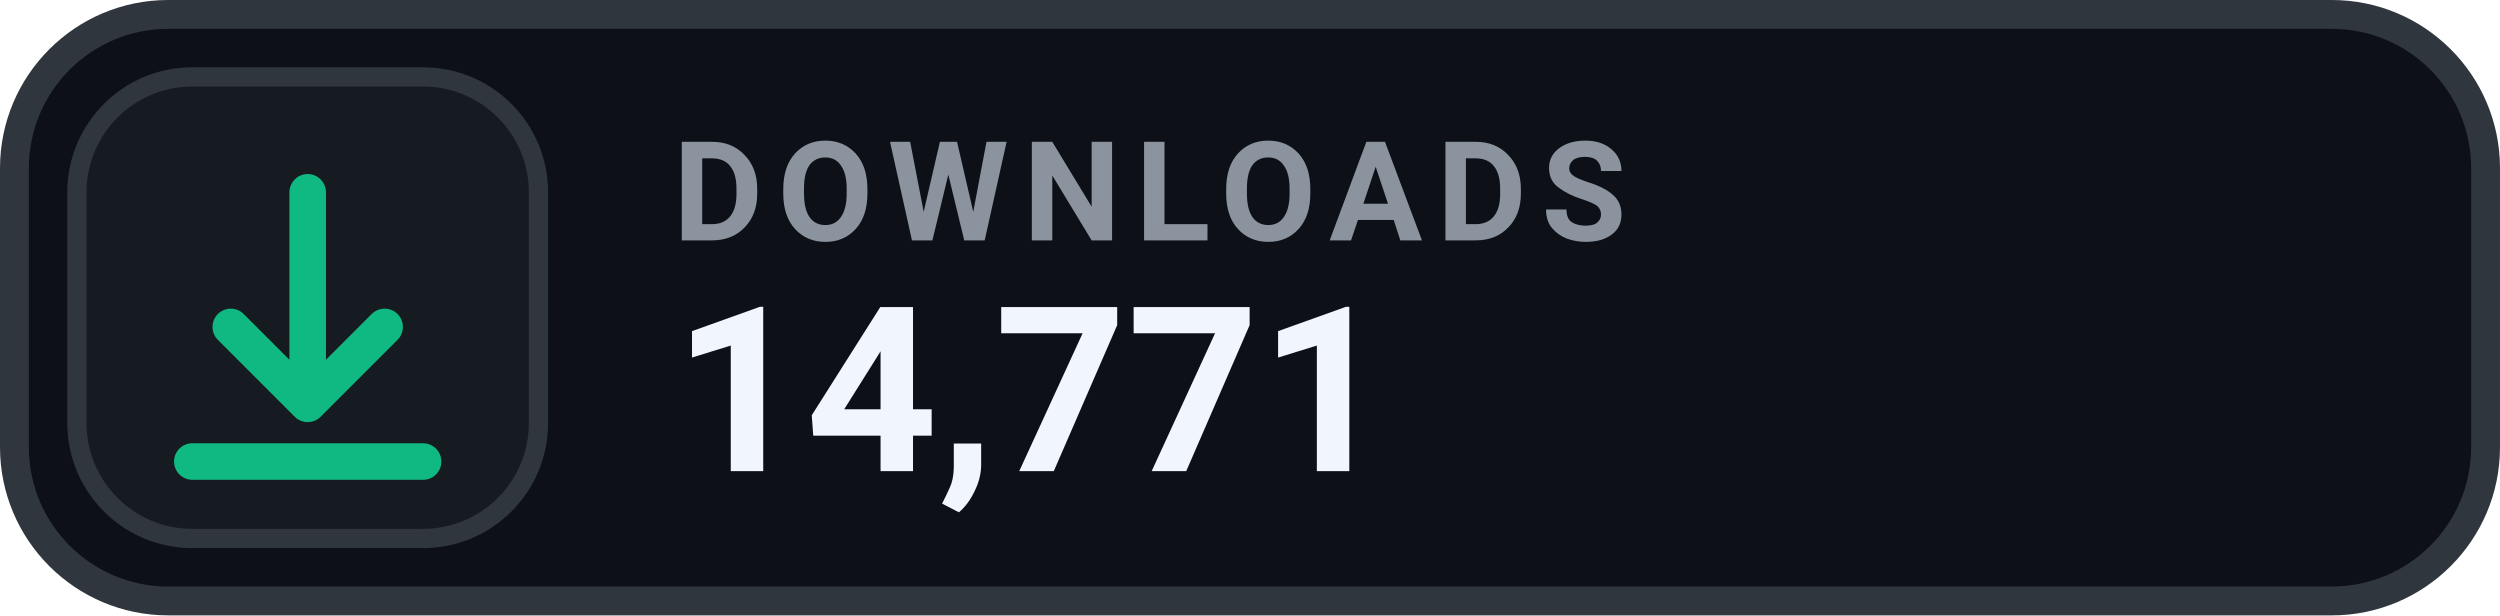
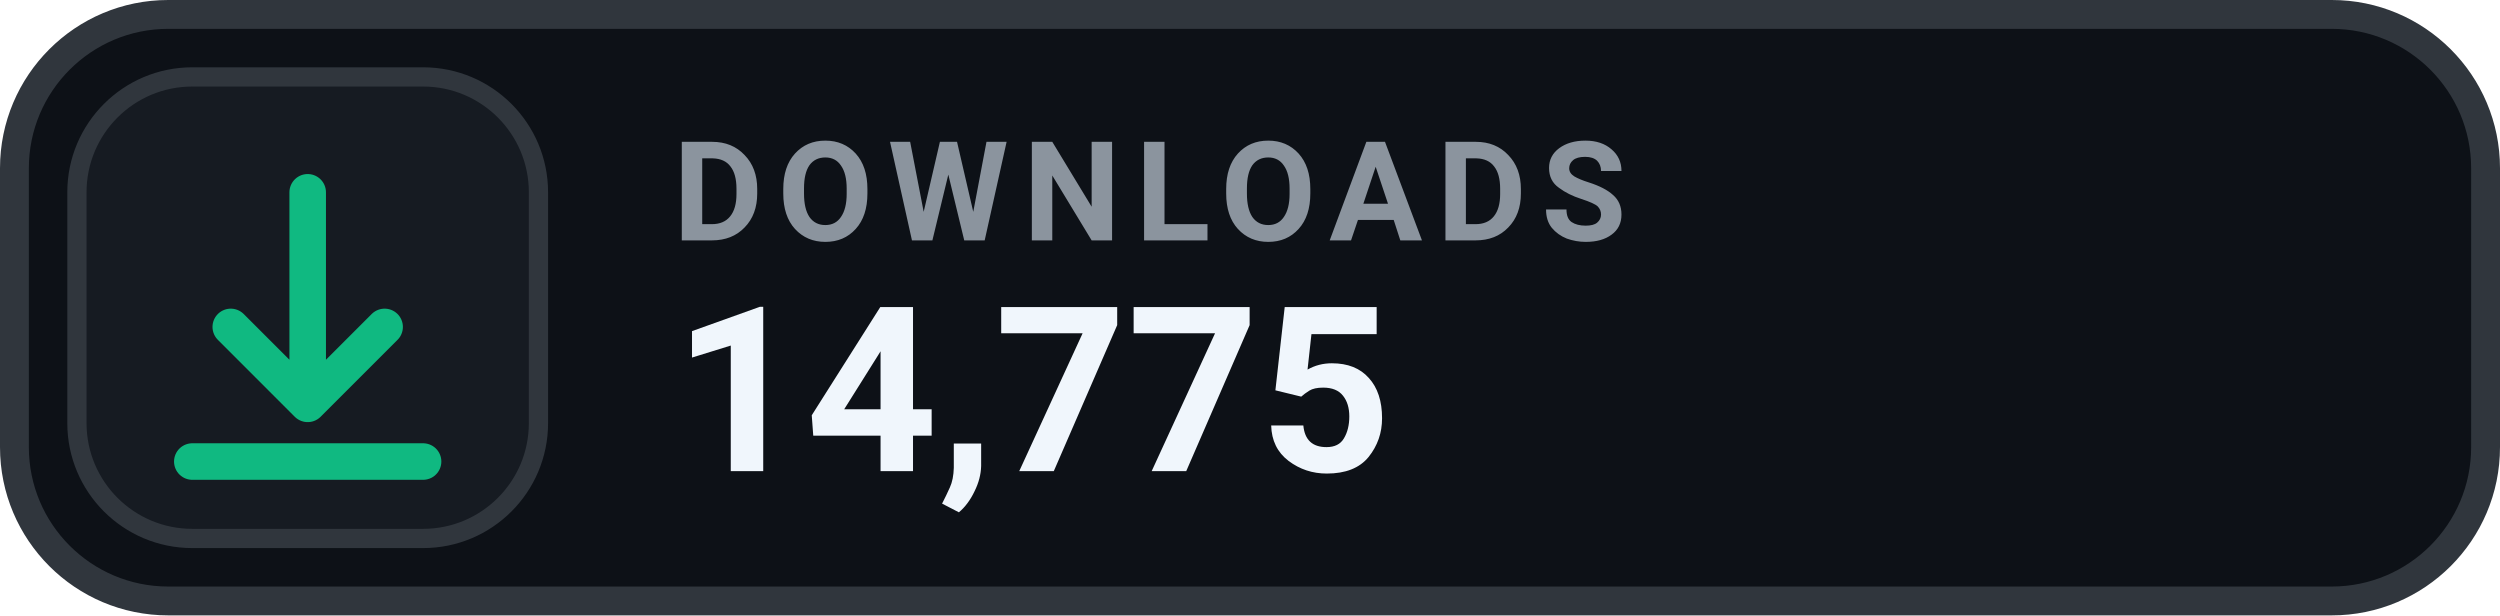
- <svg xmlns="http://www.w3.org/2000/svg" width="130" height="32" viewBox="0 0 130 32" role="img" aria-label="DOWNLOADS 14,771">
+ <svg xmlns="http://www.w3.org/2000/svg" width="130" height="32" viewBox="0 0 130 32" role="img" aria-label="DOWNLOADS 14,775">
  <rect x=".75" y=".75" width="128.5" height="30.5" rx="8" fill="#0D1117" stroke="#30363D" stroke-width="1.5" />
  <rect x="4" y="4" width="24" height="24" rx="6" fill="#161B22" stroke="#30363D" stroke-width="1" />
  <g transform="translate(16 16)" style="color:#10B981;">
    <path d="M0 -6 v11 m0 0 l4 -4 m-4 4 l-4 -4 M-6 8 h12" fill="none" stroke="currentColor" stroke-width="1.9" stroke-linecap="round" stroke-linejoin="round" />
  </g>
  <text x="35" y="12.5" fill="#8B949E" font-family="-apple-system,BlinkMacSystemFont,'Segoe UI',Roboto,Helvetica,Arial,sans-serif" font-size="7.2" font-weight="700" letter-spacing=".75">DOWNLOADS</text>
-   <text x="35" y="24.5" fill="#F0F6FC" font-family="-apple-system,BlinkMacSystemFont,'Segoe UI',Roboto,Helvetica,Arial,sans-serif" font-size="12" font-weight="700">14,771</text>
+   <text x="35" y="24.5" fill="#F0F6FC" font-family="-apple-system,BlinkMacSystemFont,'Segoe UI',Roboto,Helvetica,Arial,sans-serif" font-size="12" font-weight="700">14,775</text>
</svg>
